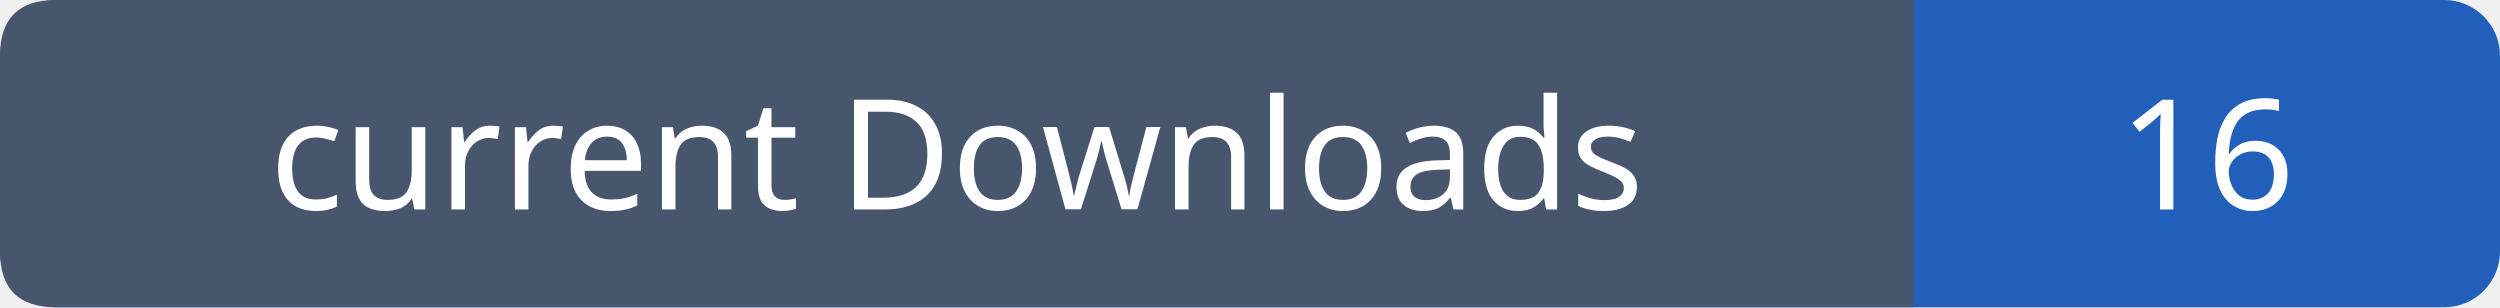
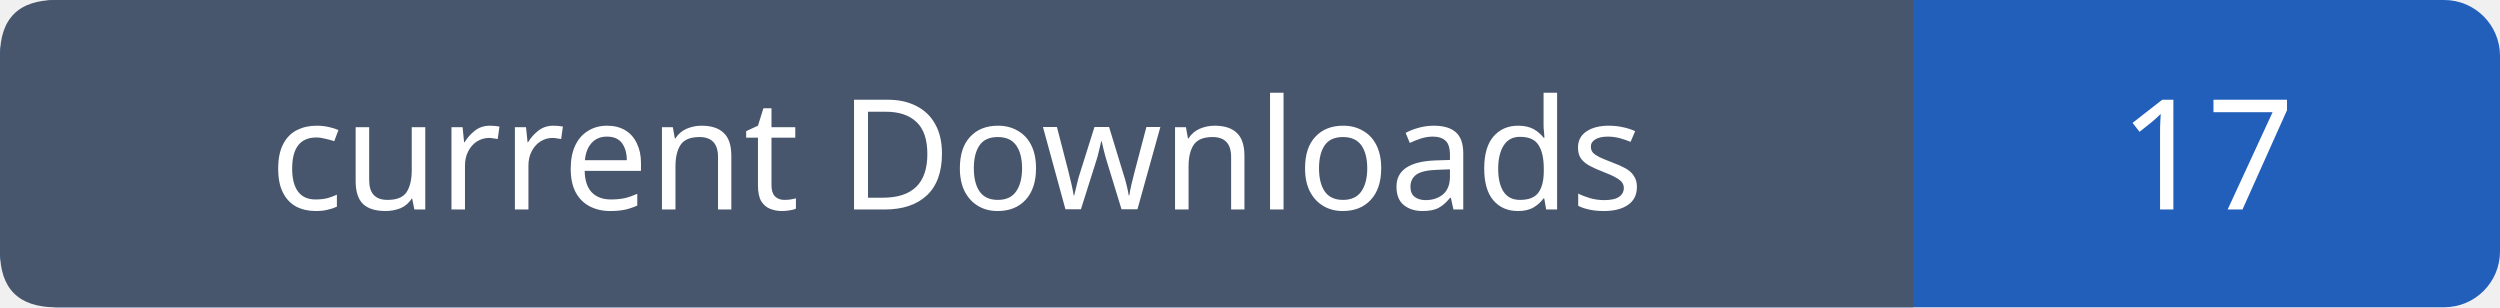
- <svg xmlns="http://www.w3.org/2000/svg" width="179" height="22" role="img" aria-label="current Downloads: 16">
+ <svg xmlns="http://www.w3.org/2000/svg" width="179" height="22" role="img" aria-label="current Downloads: 17">
  <rect width="179" height="22" rx="4" fill="#215fbb" />
  <path fill="#47566c" d="M4 0h133v22H4q-4 0-4-4V4q0-4 4-4" />
  <g font-family="Verdana,sans-serif" font-size="11" fill="white" text-anchor="middle">
    <text x="68.5" y="15">current Downloads</text>
-     <text x="158.0" y="15">16</text>
+     <text x="158.0" y="15">17</text>
  </g>
</svg>
